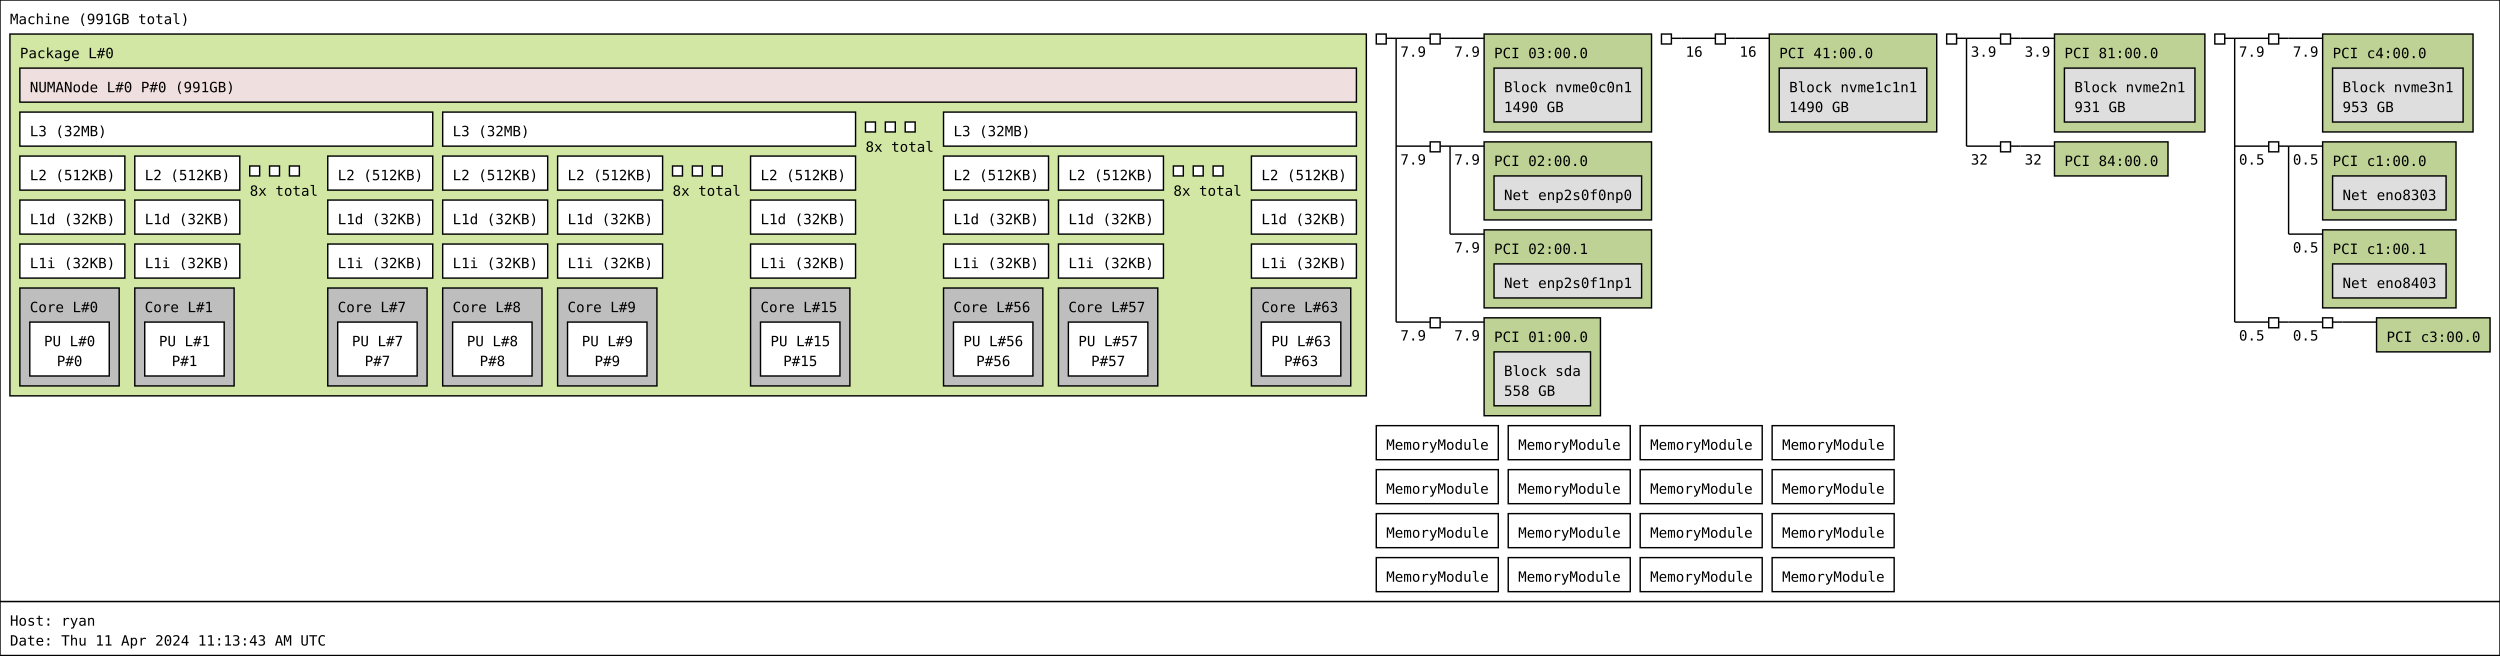
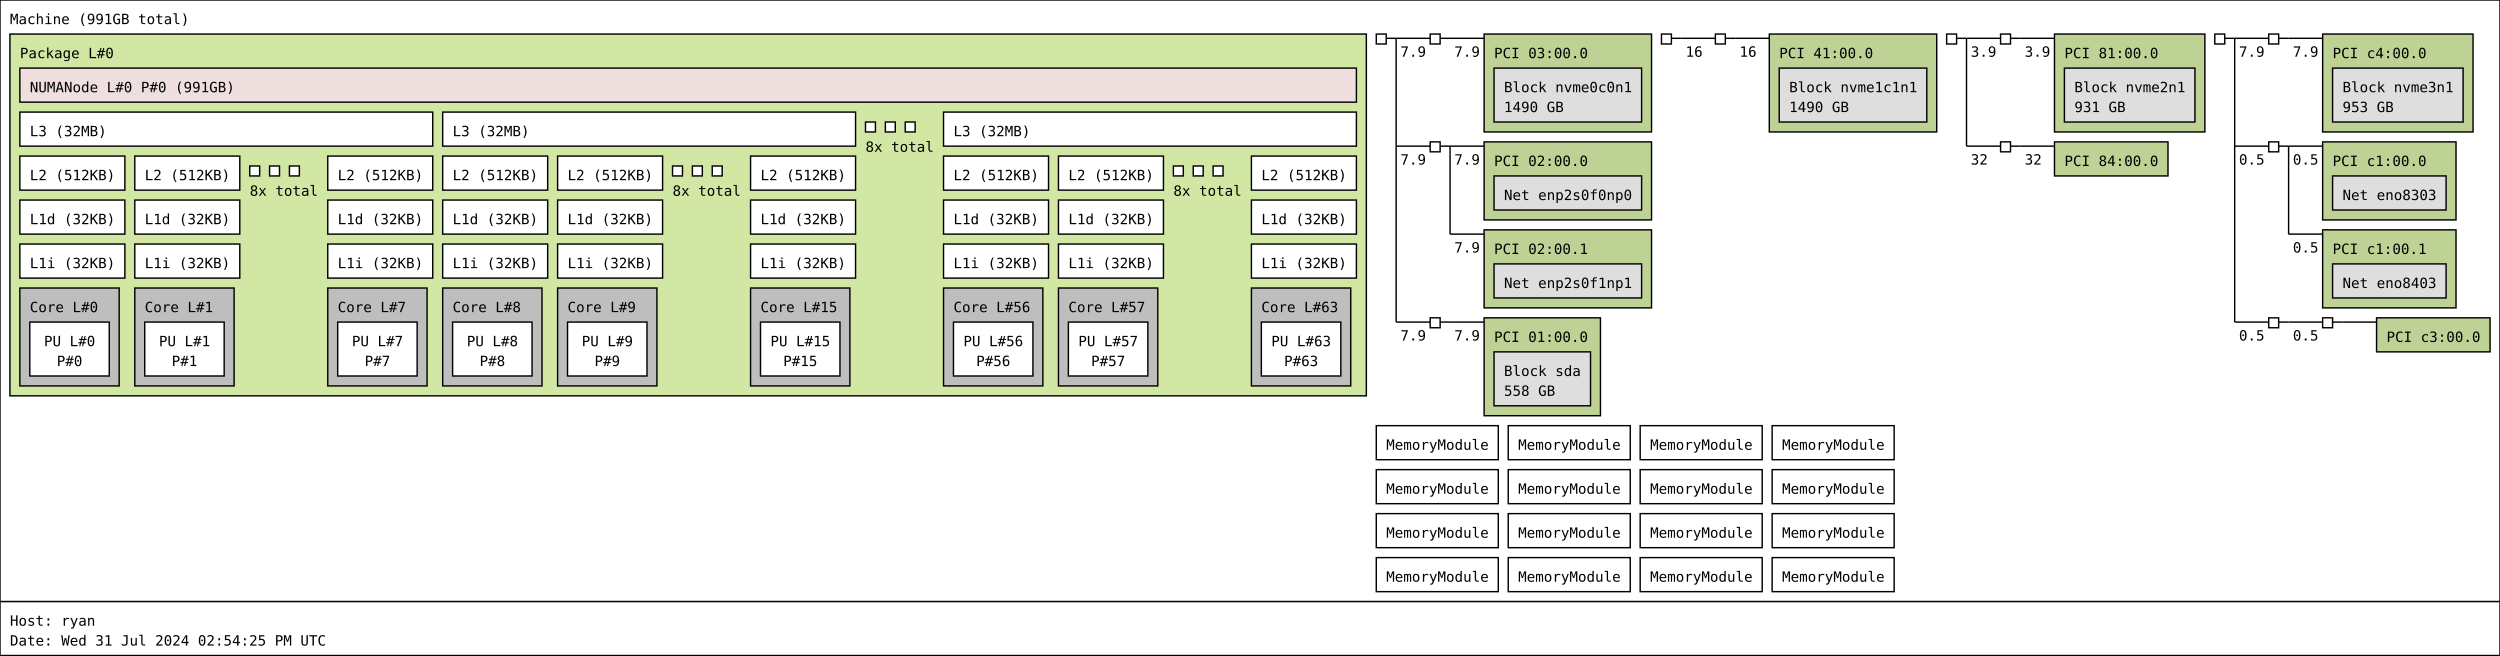
<svg xmlns="http://www.w3.org/2000/svg" width="1762px" height="462px" viewBox="0 0 1762px 462px" version="1.1">
  <rect id="Machine_0_rect" class="Machine" x="0" y="0" width="1762" height="424" fill="rgb(255,255,255)" stroke="rgb(0,0,0)" stroke-width="1" />
  <text id="Machine_0_text" class="Machine" font-family="Monospace" x="7" y="17" fill="rgb(0,0,0)" font-size="10px">Machine (991GB total)</text>
  <rect id="Package_0_rect" class="Package" x="7" y="24" width="956" height="255" fill="rgb(210,231,164)" stroke="rgb(0,0,0)" stroke-width="1" />
  <text id="Package_0_text" class="Package" font-family="Monospace" x="14" y="41" fill="rgb(0,0,0)" font-size="10px">Package L#0</text>
  <rect id="L3_0_rect" class="L3" x="14" y="79" width="291" height="24" fill="rgb(255,255,255)" stroke="rgb(0,0,0)" stroke-width="1" />
  <text id="L3_0_text" class="L3" font-family="Monospace" x="21" y="96" fill="rgb(0,0,0)" font-size="10px">L3 (32MB)</text>
  <rect id="L2_0_rect" class="L2" x="14" y="110" width="74" height="24" fill="rgb(255,255,255)" stroke="rgb(0,0,0)" stroke-width="1" />
  <text id="L2_0_text" class="L2" font-family="Monospace" x="21" y="127" fill="rgb(0,0,0)" font-size="10px">L2 (512KB)</text>
  <rect id="L1d_0_rect" class="L1d" x="14" y="141" width="74" height="24" fill="rgb(255,255,255)" stroke="rgb(0,0,0)" stroke-width="1" />
  <text id="L1d_0_text" class="L1d" font-family="Monospace" x="21" y="158" fill="rgb(0,0,0)" font-size="10px">L1d (32KB)</text>
  <rect id="L1i_0_rect" class="L1i" x="14" y="172" width="74" height="24" fill="rgb(255,255,255)" stroke="rgb(0,0,0)" stroke-width="1" />
  <text id="L1i_0_text" class="L1i" font-family="Monospace" x="21" y="189" fill="rgb(0,0,0)" font-size="10px">L1i (32KB)</text>
  <rect id="Core_0_rect" class="Core" x="14" y="203" width="70" height="69" fill="rgb(190,190,190)" stroke="rgb(0,0,0)" stroke-width="1" />
  <text id="Core_0_text" class="Core" font-family="Monospace" x="21" y="220" fill="rgb(0,0,0)" font-size="10px">Core L#0</text>
  <rect id="PU_0_rect" class="PU" x="21" y="227" width="56" height="38" fill="rgb(255,255,255)" stroke="rgb(0,0,0)" stroke-width="1" />
  <text id="PU_0_text" class="PU" font-family="Monospace" x="31" y="244" fill="rgb(0,0,0)" font-size="10px">PU L#0</text>
  <text id="PU_0_text_1" class="PU" font-family="Monospace" x="40" y="258" fill="rgb(0,0,0)" font-size="10px">P#0</text>
  <rect id="L2_1_rect" class="L2" x="95" y="110" width="74" height="24" fill="rgb(255,255,255)" stroke="rgb(0,0,0)" stroke-width="1" />
  <text id="L2_1_text" class="L2" font-family="Monospace" x="102" y="127" fill="rgb(0,0,0)" font-size="10px">L2 (512KB)</text>
  <rect id="L1d_1_rect" class="L1d" x="95" y="141" width="74" height="24" fill="rgb(255,255,255)" stroke="rgb(0,0,0)" stroke-width="1" />
  <text id="L1d_1_text" class="L1d" font-family="Monospace" x="102" y="158" fill="rgb(0,0,0)" font-size="10px">L1d (32KB)</text>
  <rect id="L1i_1_rect" class="L1i" x="95" y="172" width="74" height="24" fill="rgb(255,255,255)" stroke="rgb(0,0,0)" stroke-width="1" />
  <text id="L1i_1_text" class="L1i" font-family="Monospace" x="102" y="189" fill="rgb(0,0,0)" font-size="10px">L1i (32KB)</text>
  <rect id="Core_1_rect" class="Core" x="95" y="203" width="70" height="69" fill="rgb(190,190,190)" stroke="rgb(0,0,0)" stroke-width="1" />
  <text id="Core_1_text" class="Core" font-family="Monospace" x="102" y="220" fill="rgb(0,0,0)" font-size="10px">Core L#1</text>
  <rect id="PU_1_rect" class="PU" x="102" y="227" width="56" height="38" fill="rgb(255,255,255)" stroke="rgb(0,0,0)" stroke-width="1" />
  <text id="PU_1_text" class="PU" font-family="Monospace" x="112" y="244" fill="rgb(0,0,0)" font-size="10px">PU L#1</text>
  <text id="PU_1_text_1" class="PU" font-family="Monospace" x="121" y="258" fill="rgb(0,0,0)" font-size="10px">P#1</text>
  <rect id="L2_2_rect" class="L2" x="176" y="117" width="7" height="7" fill="rgb(255,255,255)" stroke="rgb(0,0,0)" stroke-width="1" />
  <rect id="L2_2_rect" class="L2" x="190" y="117" width="7" height="7" fill="rgb(255,255,255)" stroke="rgb(0,0,0)" stroke-width="1" />
  <rect id="L2_2_rect" class="L2" x="204" y="117" width="7" height="7" fill="rgb(255,255,255)" stroke="rgb(0,0,0)" stroke-width="1" />
  <text id="L2_2_text" class="L2" font-family="Monospace" x="176" y="138" fill="rgb(0,0,0)" font-size="10px">8x total</text>
  <rect id="L2_7_rect" class="L2" x="231" y="110" width="74" height="24" fill="rgb(255,255,255)" stroke="rgb(0,0,0)" stroke-width="1" />
  <text id="L2_7_text" class="L2" font-family="Monospace" x="238" y="127" fill="rgb(0,0,0)" font-size="10px">L2 (512KB)</text>
  <rect id="L1d_7_rect" class="L1d" x="231" y="141" width="74" height="24" fill="rgb(255,255,255)" stroke="rgb(0,0,0)" stroke-width="1" />
  <text id="L1d_7_text" class="L1d" font-family="Monospace" x="238" y="158" fill="rgb(0,0,0)" font-size="10px">L1d (32KB)</text>
  <rect id="L1i_7_rect" class="L1i" x="231" y="172" width="74" height="24" fill="rgb(255,255,255)" stroke="rgb(0,0,0)" stroke-width="1" />
  <text id="L1i_7_text" class="L1i" font-family="Monospace" x="238" y="189" fill="rgb(0,0,0)" font-size="10px">L1i (32KB)</text>
  <rect id="Core_7_rect" class="Core" x="231" y="203" width="70" height="69" fill="rgb(190,190,190)" stroke="rgb(0,0,0)" stroke-width="1" />
  <text id="Core_7_text" class="Core" font-family="Monospace" x="238" y="220" fill="rgb(0,0,0)" font-size="10px">Core L#7</text>
  <rect id="PU_7_rect" class="PU" x="238" y="227" width="56" height="38" fill="rgb(255,255,255)" stroke="rgb(0,0,0)" stroke-width="1" />
  <text id="PU_7_text" class="PU" font-family="Monospace" x="248" y="244" fill="rgb(0,0,0)" font-size="10px">PU L#7</text>
  <text id="PU_7_text_1" class="PU" font-family="Monospace" x="257" y="258" fill="rgb(0,0,0)" font-size="10px">P#7</text>
  <rect id="L3_1_rect" class="L3" x="312" y="79" width="291" height="24" fill="rgb(255,255,255)" stroke="rgb(0,0,0)" stroke-width="1" />
  <text id="L3_1_text" class="L3" font-family="Monospace" x="319" y="96" fill="rgb(0,0,0)" font-size="10px">L3 (32MB)</text>
  <rect id="L2_8_rect" class="L2" x="312" y="110" width="74" height="24" fill="rgb(255,255,255)" stroke="rgb(0,0,0)" stroke-width="1" />
  <text id="L2_8_text" class="L2" font-family="Monospace" x="319" y="127" fill="rgb(0,0,0)" font-size="10px">L2 (512KB)</text>
  <rect id="L1d_8_rect" class="L1d" x="312" y="141" width="74" height="24" fill="rgb(255,255,255)" stroke="rgb(0,0,0)" stroke-width="1" />
  <text id="L1d_8_text" class="L1d" font-family="Monospace" x="319" y="158" fill="rgb(0,0,0)" font-size="10px">L1d (32KB)</text>
  <rect id="L1i_8_rect" class="L1i" x="312" y="172" width="74" height="24" fill="rgb(255,255,255)" stroke="rgb(0,0,0)" stroke-width="1" />
  <text id="L1i_8_text" class="L1i" font-family="Monospace" x="319" y="189" fill="rgb(0,0,0)" font-size="10px">L1i (32KB)</text>
  <rect id="Core_8_rect" class="Core" x="312" y="203" width="70" height="69" fill="rgb(190,190,190)" stroke="rgb(0,0,0)" stroke-width="1" />
  <text id="Core_8_text" class="Core" font-family="Monospace" x="319" y="220" fill="rgb(0,0,0)" font-size="10px">Core L#8</text>
  <rect id="PU_8_rect" class="PU" x="319" y="227" width="56" height="38" fill="rgb(255,255,255)" stroke="rgb(0,0,0)" stroke-width="1" />
  <text id="PU_8_text" class="PU" font-family="Monospace" x="329" y="244" fill="rgb(0,0,0)" font-size="10px">PU L#8</text>
  <text id="PU_8_text_1" class="PU" font-family="Monospace" x="338" y="258" fill="rgb(0,0,0)" font-size="10px">P#8</text>
  <rect id="L2_9_rect" class="L2" x="393" y="110" width="74" height="24" fill="rgb(255,255,255)" stroke="rgb(0,0,0)" stroke-width="1" />
  <text id="L2_9_text" class="L2" font-family="Monospace" x="400" y="127" fill="rgb(0,0,0)" font-size="10px">L2 (512KB)</text>
  <rect id="L1d_9_rect" class="L1d" x="393" y="141" width="74" height="24" fill="rgb(255,255,255)" stroke="rgb(0,0,0)" stroke-width="1" />
  <text id="L1d_9_text" class="L1d" font-family="Monospace" x="400" y="158" fill="rgb(0,0,0)" font-size="10px">L1d (32KB)</text>
  <rect id="L1i_9_rect" class="L1i" x="393" y="172" width="74" height="24" fill="rgb(255,255,255)" stroke="rgb(0,0,0)" stroke-width="1" />
  <text id="L1i_9_text" class="L1i" font-family="Monospace" x="400" y="189" fill="rgb(0,0,0)" font-size="10px">L1i (32KB)</text>
  <rect id="Core_9_rect" class="Core" x="393" y="203" width="70" height="69" fill="rgb(190,190,190)" stroke="rgb(0,0,0)" stroke-width="1" />
  <text id="Core_9_text" class="Core" font-family="Monospace" x="400" y="220" fill="rgb(0,0,0)" font-size="10px">Core L#9</text>
  <rect id="PU_9_rect" class="PU" x="400" y="227" width="56" height="38" fill="rgb(255,255,255)" stroke="rgb(0,0,0)" stroke-width="1" />
  <text id="PU_9_text" class="PU" font-family="Monospace" x="410" y="244" fill="rgb(0,0,0)" font-size="10px">PU L#9</text>
  <text id="PU_9_text_1" class="PU" font-family="Monospace" x="419" y="258" fill="rgb(0,0,0)" font-size="10px">P#9</text>
  <rect id="L2_10_rect" class="L2" x="474" y="117" width="7" height="7" fill="rgb(255,255,255)" stroke="rgb(0,0,0)" stroke-width="1" />
  <rect id="L2_10_rect" class="L2" x="488" y="117" width="7" height="7" fill="rgb(255,255,255)" stroke="rgb(0,0,0)" stroke-width="1" />
  <rect id="L2_10_rect" class="L2" x="502" y="117" width="7" height="7" fill="rgb(255,255,255)" stroke="rgb(0,0,0)" stroke-width="1" />
  <text id="L2_10_text" class="L2" font-family="Monospace" x="474" y="138" fill="rgb(0,0,0)" font-size="10px">8x total</text>
  <rect id="L2_15_rect" class="L2" x="529" y="110" width="74" height="24" fill="rgb(255,255,255)" stroke="rgb(0,0,0)" stroke-width="1" />
  <text id="L2_15_text" class="L2" font-family="Monospace" x="536" y="127" fill="rgb(0,0,0)" font-size="10px">L2 (512KB)</text>
  <rect id="L1d_15_rect" class="L1d" x="529" y="141" width="74" height="24" fill="rgb(255,255,255)" stroke="rgb(0,0,0)" stroke-width="1" />
  <text id="L1d_15_text" class="L1d" font-family="Monospace" x="536" y="158" fill="rgb(0,0,0)" font-size="10px">L1d (32KB)</text>
  <rect id="L1i_15_rect" class="L1i" x="529" y="172" width="74" height="24" fill="rgb(255,255,255)" stroke="rgb(0,0,0)" stroke-width="1" />
  <text id="L1i_15_text" class="L1i" font-family="Monospace" x="536" y="189" fill="rgb(0,0,0)" font-size="10px">L1i (32KB)</text>
  <rect id="Core_15_rect" class="Core" x="529" y="203" width="70" height="69" fill="rgb(190,190,190)" stroke="rgb(0,0,0)" stroke-width="1" />
  <text id="Core_15_text" class="Core" font-family="Monospace" x="536" y="220" fill="rgb(0,0,0)" font-size="10px">Core L#15</text>
  <rect id="PU_15_rect" class="PU" x="536" y="227" width="56" height="38" fill="rgb(255,255,255)" stroke="rgb(0,0,0)" stroke-width="1" />
  <text id="PU_15_text" class="PU" font-family="Monospace" x="543" y="244" fill="rgb(0,0,0)" font-size="10px">PU L#15</text>
  <text id="PU_15_text_1" class="PU" font-family="Monospace" x="552" y="258" fill="rgb(0,0,0)" font-size="10px">P#15</text>
  <rect id="L3_2_rect" class="L3" x="610" y="86" width="7" height="7" fill="rgb(255,255,255)" stroke="rgb(0,0,0)" stroke-width="1" />
  <rect id="L3_2_rect" class="L3" x="624" y="86" width="7" height="7" fill="rgb(255,255,255)" stroke="rgb(0,0,0)" stroke-width="1" />
  <rect id="L3_2_rect" class="L3" x="638" y="86" width="7" height="7" fill="rgb(255,255,255)" stroke="rgb(0,0,0)" stroke-width="1" />
  <text id="L3_2_text" class="L3" font-family="Monospace" x="610" y="107" fill="rgb(0,0,0)" font-size="10px">8x total</text>
  <rect id="L3_7_rect" class="L3" x="665" y="79" width="291" height="24" fill="rgb(255,255,255)" stroke="rgb(0,0,0)" stroke-width="1" />
  <text id="L3_7_text" class="L3" font-family="Monospace" x="672" y="96" fill="rgb(0,0,0)" font-size="10px">L3 (32MB)</text>
  <rect id="L2_56_rect" class="L2" x="665" y="110" width="74" height="24" fill="rgb(255,255,255)" stroke="rgb(0,0,0)" stroke-width="1" />
  <text id="L2_56_text" class="L2" font-family="Monospace" x="672" y="127" fill="rgb(0,0,0)" font-size="10px">L2 (512KB)</text>
  <rect id="L1d_56_rect" class="L1d" x="665" y="141" width="74" height="24" fill="rgb(255,255,255)" stroke="rgb(0,0,0)" stroke-width="1" />
  <text id="L1d_56_text" class="L1d" font-family="Monospace" x="672" y="158" fill="rgb(0,0,0)" font-size="10px">L1d (32KB)</text>
  <rect id="L1i_56_rect" class="L1i" x="665" y="172" width="74" height="24" fill="rgb(255,255,255)" stroke="rgb(0,0,0)" stroke-width="1" />
  <text id="L1i_56_text" class="L1i" font-family="Monospace" x="672" y="189" fill="rgb(0,0,0)" font-size="10px">L1i (32KB)</text>
  <rect id="Core_56_rect" class="Core" x="665" y="203" width="70" height="69" fill="rgb(190,190,190)" stroke="rgb(0,0,0)" stroke-width="1" />
  <text id="Core_56_text" class="Core" font-family="Monospace" x="672" y="220" fill="rgb(0,0,0)" font-size="10px">Core L#56</text>
  <rect id="PU_56_rect" class="PU" x="672" y="227" width="56" height="38" fill="rgb(255,255,255)" stroke="rgb(0,0,0)" stroke-width="1" />
  <text id="PU_56_text" class="PU" font-family="Monospace" x="679" y="244" fill="rgb(0,0,0)" font-size="10px">PU L#56</text>
  <text id="PU_56_text_1" class="PU" font-family="Monospace" x="688" y="258" fill="rgb(0,0,0)" font-size="10px">P#56</text>
  <rect id="L2_57_rect" class="L2" x="746" y="110" width="74" height="24" fill="rgb(255,255,255)" stroke="rgb(0,0,0)" stroke-width="1" />
  <text id="L2_57_text" class="L2" font-family="Monospace" x="753" y="127" fill="rgb(0,0,0)" font-size="10px">L2 (512KB)</text>
  <rect id="L1d_57_rect" class="L1d" x="746" y="141" width="74" height="24" fill="rgb(255,255,255)" stroke="rgb(0,0,0)" stroke-width="1" />
  <text id="L1d_57_text" class="L1d" font-family="Monospace" x="753" y="158" fill="rgb(0,0,0)" font-size="10px">L1d (32KB)</text>
  <rect id="L1i_57_rect" class="L1i" x="746" y="172" width="74" height="24" fill="rgb(255,255,255)" stroke="rgb(0,0,0)" stroke-width="1" />
  <text id="L1i_57_text" class="L1i" font-family="Monospace" x="753" y="189" fill="rgb(0,0,0)" font-size="10px">L1i (32KB)</text>
  <rect id="Core_57_rect" class="Core" x="746" y="203" width="70" height="69" fill="rgb(190,190,190)" stroke="rgb(0,0,0)" stroke-width="1" />
  <text id="Core_57_text" class="Core" font-family="Monospace" x="753" y="220" fill="rgb(0,0,0)" font-size="10px">Core L#57</text>
  <rect id="PU_57_rect" class="PU" x="753" y="227" width="56" height="38" fill="rgb(255,255,255)" stroke="rgb(0,0,0)" stroke-width="1" />
  <text id="PU_57_text" class="PU" font-family="Monospace" x="760" y="244" fill="rgb(0,0,0)" font-size="10px">PU L#57</text>
  <text id="PU_57_text_1" class="PU" font-family="Monospace" x="769" y="258" fill="rgb(0,0,0)" font-size="10px">P#57</text>
  <rect id="L2_58_rect" class="L2" x="827" y="117" width="7" height="7" fill="rgb(255,255,255)" stroke="rgb(0,0,0)" stroke-width="1" />
  <rect id="L2_58_rect" class="L2" x="841" y="117" width="7" height="7" fill="rgb(255,255,255)" stroke="rgb(0,0,0)" stroke-width="1" />
  <rect id="L2_58_rect" class="L2" x="855" y="117" width="7" height="7" fill="rgb(255,255,255)" stroke="rgb(0,0,0)" stroke-width="1" />
  <text id="L2_58_text" class="L2" font-family="Monospace" x="827" y="138" fill="rgb(0,0,0)" font-size="10px">8x total</text>
  <rect id="L2_63_rect" class="L2" x="882" y="110" width="74" height="24" fill="rgb(255,255,255)" stroke="rgb(0,0,0)" stroke-width="1" />
  <text id="L2_63_text" class="L2" font-family="Monospace" x="889" y="127" fill="rgb(0,0,0)" font-size="10px">L2 (512KB)</text>
  <rect id="L1d_63_rect" class="L1d" x="882" y="141" width="74" height="24" fill="rgb(255,255,255)" stroke="rgb(0,0,0)" stroke-width="1" />
  <text id="L1d_63_text" class="L1d" font-family="Monospace" x="889" y="158" fill="rgb(0,0,0)" font-size="10px">L1d (32KB)</text>
  <rect id="L1i_63_rect" class="L1i" x="882" y="172" width="74" height="24" fill="rgb(255,255,255)" stroke="rgb(0,0,0)" stroke-width="1" />
  <text id="L1i_63_text" class="L1i" font-family="Monospace" x="889" y="189" fill="rgb(0,0,0)" font-size="10px">L1i (32KB)</text>
  <rect id="Core_63_rect" class="Core" x="882" y="203" width="70" height="69" fill="rgb(190,190,190)" stroke="rgb(0,0,0)" stroke-width="1" />
  <text id="Core_63_text" class="Core" font-family="Monospace" x="889" y="220" fill="rgb(0,0,0)" font-size="10px">Core L#63</text>
  <rect id="PU_63_rect" class="PU" x="889" y="227" width="56" height="38" fill="rgb(255,255,255)" stroke="rgb(0,0,0)" stroke-width="1" />
  <text id="PU_63_text" class="PU" font-family="Monospace" x="896" y="244" fill="rgb(0,0,0)" font-size="10px">PU L#63</text>
  <text id="PU_63_text_1" class="PU" font-family="Monospace" x="905" y="258" fill="rgb(0,0,0)" font-size="10px">P#63</text>
  <rect id="NUMANode_0_rect" class="NUMANode" x="14" y="48" width="942" height="24" fill="rgb(239,223,222)" stroke="rgb(0,0,0)" stroke-width="1" />
  <text id="NUMANode_0_text" class="NUMANode" font-family="Monospace" x="21" y="65" fill="rgb(0,0,0)" font-size="10px">NUMANode L#0 P#0 (991GB)</text>
  <rect id="HostBridge_0_rect" class="HostBridge" x="970" y="24" width="7" height="7" fill="rgb(255,255,255)" stroke="rgb(0,0,0)" stroke-width="1" />
  <line id="HostBridge_0_line" class="HostBridge" x1="977" y1="27" x2="984" y2="27" stroke="rgb(0,0,0)" stroke-width="1" />
  <line id="HostBridge_0_line_2" class="HostBridge" x1="984" y1="27" x2="1008" y2="27" stroke="rgb(0,0,0)" stroke-width="1" />
  <text id="HostBridge_0_text_2" class="HostBridge" font-family="Monospace" x="987" y="40" fill="rgb(0,0,0)" font-size="10px">7.9</text>
  <line id="HostBridge_0_line_3" class="HostBridge" x1="984" y1="103" x2="1008" y2="103" stroke="rgb(0,0,0)" stroke-width="1" />
  <text id="HostBridge_0_text_3" class="HostBridge" font-family="Monospace" x="987" y="116" fill="rgb(0,0,0)" font-size="10px">7.9</text>
  <line id="HostBridge_0_line_4" class="HostBridge" x1="984" y1="227" x2="1008" y2="227" stroke="rgb(0,0,0)" stroke-width="1" />
  <text id="HostBridge_0_text_4" class="HostBridge" font-family="Monospace" x="987" y="240" fill="rgb(0,0,0)" font-size="10px">7.9</text>
  <line id="HostBridge_0_line_1" class="HostBridge" x1="984" y1="27" x2="984" y2="227" stroke="rgb(0,0,0)" stroke-width="1" />
  <rect id="PCIBridge_1_rect" class="PCIBridge" x="1008" y="24" width="7" height="7" fill="rgb(255,255,255)" stroke="rgb(0,0,0)" stroke-width="1" />
  <line id="PCIBridge_1_line" class="PCIBridge" x1="1015" y1="27" x2="1022" y2="27" stroke="rgb(0,0,0)" stroke-width="1" />
  <line id="PCIBridge_1_line_2" class="PCIBridge" x1="1022" y1="27" x2="1046" y2="27" stroke="rgb(0,0,0)" stroke-width="1" />
  <text id="PCIBridge_1_text_2" class="PCIBridge" font-family="Monospace" x="1025" y="40" fill="rgb(0,0,0)" font-size="10px">7.9</text>
  <line id="PCIBridge_1_line_1" class="PCIBridge" x1="1022" y1="27" x2="1022" y2="27" stroke="rgb(0,0,0)" stroke-width="1" />
  <rect id="PCI_0_rect" class="PCI" x="1046" y="24" width="118" height="69" fill="rgb(190,210,149)" stroke="rgb(0,0,0)" stroke-width="1" />
  <text id="PCI_0_text" class="PCI" font-family="Monospace" x="1053" y="41" fill="rgb(0,0,0)" font-size="10px">PCI 03:00.0</text>
  <rect id="Block_0_rect" class="Block" x="1053" y="48" width="104" height="38" fill="rgb(222,222,222)" stroke="rgb(0,0,0)" stroke-width="1" />
  <text id="Block_0_text" class="Block" font-family="Monospace" x="1060" y="65" fill="rgb(0,0,0)" font-size="10px">Block nvme0c0n1</text>
  <text id="Block_0_text_1" class="Block" font-family="Monospace" x="1060" y="79" fill="rgb(0,0,0)" font-size="10px">1490 GB</text>
  <rect id="PCIBridge_2_rect" class="PCIBridge" x="1008" y="100" width="7" height="7" fill="rgb(255,255,255)" stroke="rgb(0,0,0)" stroke-width="1" />
  <line id="PCIBridge_2_line" class="PCIBridge" x1="1015" y1="103" x2="1022" y2="103" stroke="rgb(0,0,0)" stroke-width="1" />
  <line id="PCIBridge_2_line_2" class="PCIBridge" x1="1022" y1="103" x2="1046" y2="103" stroke="rgb(0,0,0)" stroke-width="1" />
  <text id="PCIBridge_2_text_2" class="PCIBridge" font-family="Monospace" x="1025" y="116" fill="rgb(0,0,0)" font-size="10px">7.9</text>
  <line id="PCIBridge_2_line_3" class="PCIBridge" x1="1022" y1="165" x2="1046" y2="165" stroke="rgb(0,0,0)" stroke-width="1" />
  <text id="PCIBridge_2_text_3" class="PCIBridge" font-family="Monospace" x="1025" y="178" fill="rgb(0,0,0)" font-size="10px">7.9</text>
  <line id="PCIBridge_2_line_1" class="PCIBridge" x1="1022" y1="103" x2="1022" y2="165" stroke="rgb(0,0,0)" stroke-width="1" />
  <rect id="PCI_1_rect" class="PCI" x="1046" y="100" width="118" height="55" fill="rgb(190,210,149)" stroke="rgb(0,0,0)" stroke-width="1" />
  <text id="PCI_1_text" class="PCI" font-family="Monospace" x="1053" y="117" fill="rgb(0,0,0)" font-size="10px">PCI 02:00.0</text>
  <rect id="Net_1_rect" class="Net" x="1053" y="124" width="104" height="24" fill="rgb(222,222,222)" stroke="rgb(0,0,0)" stroke-width="1" />
  <text id="Net_1_text" class="Net" font-family="Monospace" x="1060" y="141" fill="rgb(0,0,0)" font-size="10px">Net enp2s0f0np0</text>
  <rect id="PCI_2_rect" class="PCI" x="1046" y="162" width="118" height="55" fill="rgb(190,210,149)" stroke="rgb(0,0,0)" stroke-width="1" />
  <text id="PCI_2_text" class="PCI" font-family="Monospace" x="1053" y="179" fill="rgb(0,0,0)" font-size="10px">PCI 02:00.1</text>
  <rect id="Net_2_rect" class="Net" x="1053" y="186" width="104" height="24" fill="rgb(222,222,222)" stroke="rgb(0,0,0)" stroke-width="1" />
  <text id="Net_2_text" class="Net" font-family="Monospace" x="1060" y="203" fill="rgb(0,0,0)" font-size="10px">Net enp2s0f1np1</text>
  <rect id="PCIBridge_3_rect" class="PCIBridge" x="1008" y="224" width="7" height="7" fill="rgb(255,255,255)" stroke="rgb(0,0,0)" stroke-width="1" />
  <line id="PCIBridge_3_line" class="PCIBridge" x1="1015" y1="227" x2="1022" y2="227" stroke="rgb(0,0,0)" stroke-width="1" />
  <line id="PCIBridge_3_line_2" class="PCIBridge" x1="1022" y1="227" x2="1046" y2="227" stroke="rgb(0,0,0)" stroke-width="1" />
  <text id="PCIBridge_3_text_2" class="PCIBridge" font-family="Monospace" x="1025" y="240" fill="rgb(0,0,0)" font-size="10px">7.9</text>
  <line id="PCIBridge_3_line_1" class="PCIBridge" x1="1022" y1="227" x2="1022" y2="227" stroke="rgb(0,0,0)" stroke-width="1" />
  <rect id="PCI_3_rect" class="PCI" x="1046" y="224" width="82" height="69" fill="rgb(190,210,149)" stroke="rgb(0,0,0)" stroke-width="1" />
  <text id="PCI_3_text" class="PCI" font-family="Monospace" x="1053" y="241" fill="rgb(0,0,0)" font-size="10px">PCI 01:00.0</text>
  <rect id="Block_3_rect" class="Block" x="1053" y="248" width="68" height="38" fill="rgb(222,222,222)" stroke="rgb(0,0,0)" stroke-width="1" />
  <text id="Block_3_text" class="Block" font-family="Monospace" x="1060" y="265" fill="rgb(0,0,0)" font-size="10px">Block sda</text>
  <text id="Block_3_text_1" class="Block" font-family="Monospace" x="1060" y="279" fill="rgb(0,0,0)" font-size="10px">558 GB</text>
  <rect id="HostBridge_4_rect" class="HostBridge" x="1171" y="24" width="7" height="7" fill="rgb(255,255,255)" stroke="rgb(0,0,0)" stroke-width="1" />
  <line id="HostBridge_4_line" class="HostBridge" x1="1178" y1="27" x2="1185" y2="27" stroke="rgb(0,0,0)" stroke-width="1" />
  <line id="HostBridge_4_line_2" class="HostBridge" x1="1185" y1="27" x2="1209" y2="27" stroke="rgb(0,0,0)" stroke-width="1" />
  <text id="HostBridge_4_text_2" class="HostBridge" font-family="Monospace" x="1188" y="40" fill="rgb(0,0,0)" font-size="10px">16</text>
  <line id="HostBridge_4_line_1" class="HostBridge" x1="1185" y1="27" x2="1185" y2="27" stroke="rgb(0,0,0)" stroke-width="1" />
  <rect id="PCIBridge_5_rect" class="PCIBridge" x="1209" y="24" width="7" height="7" fill="rgb(255,255,255)" stroke="rgb(0,0,0)" stroke-width="1" />
  <line id="PCIBridge_5_line" class="PCIBridge" x1="1216" y1="27" x2="1223" y2="27" stroke="rgb(0,0,0)" stroke-width="1" />
  <line id="PCIBridge_5_line_2" class="PCIBridge" x1="1223" y1="27" x2="1247" y2="27" stroke="rgb(0,0,0)" stroke-width="1" />
  <text id="PCIBridge_5_text_2" class="PCIBridge" font-family="Monospace" x="1226" y="40" fill="rgb(0,0,0)" font-size="10px">16</text>
  <line id="PCIBridge_5_line_1" class="PCIBridge" x1="1223" y1="27" x2="1223" y2="27" stroke="rgb(0,0,0)" stroke-width="1" />
  <rect id="PCI_4_rect" class="PCI" x="1247" y="24" width="118" height="69" fill="rgb(190,210,149)" stroke="rgb(0,0,0)" stroke-width="1" />
  <text id="PCI_4_text" class="PCI" font-family="Monospace" x="1254" y="41" fill="rgb(0,0,0)" font-size="10px">PCI 41:00.0</text>
  <rect id="Block_4_rect" class="Block" x="1254" y="48" width="104" height="38" fill="rgb(222,222,222)" stroke="rgb(0,0,0)" stroke-width="1" />
  <text id="Block_4_text" class="Block" font-family="Monospace" x="1261" y="65" fill="rgb(0,0,0)" font-size="10px">Block nvme1c1n1</text>
  <text id="Block_4_text_1" class="Block" font-family="Monospace" x="1261" y="79" fill="rgb(0,0,0)" font-size="10px">1490 GB</text>
  <rect id="HostBridge_6_rect" class="HostBridge" x="1372" y="24" width="7" height="7" fill="rgb(255,255,255)" stroke="rgb(0,0,0)" stroke-width="1" />
  <line id="HostBridge_6_line" class="HostBridge" x1="1379" y1="27" x2="1386" y2="27" stroke="rgb(0,0,0)" stroke-width="1" />
  <line id="HostBridge_6_line_2" class="HostBridge" x1="1386" y1="27" x2="1410" y2="27" stroke="rgb(0,0,0)" stroke-width="1" />
  <text id="HostBridge_6_text_2" class="HostBridge" font-family="Monospace" x="1389" y="40" fill="rgb(0,0,0)" font-size="10px">3.9</text>
  <line id="HostBridge_6_line_3" class="HostBridge" x1="1386" y1="103" x2="1410" y2="103" stroke="rgb(0,0,0)" stroke-width="1" />
  <text id="HostBridge_6_text_3" class="HostBridge" font-family="Monospace" x="1389" y="116" fill="rgb(0,0,0)" font-size="10px">32</text>
  <line id="HostBridge_6_line_1" class="HostBridge" x1="1386" y1="27" x2="1386" y2="103" stroke="rgb(0,0,0)" stroke-width="1" />
  <rect id="PCIBridge_7_rect" class="PCIBridge" x="1410" y="24" width="7" height="7" fill="rgb(255,255,255)" stroke="rgb(0,0,0)" stroke-width="1" />
  <line id="PCIBridge_7_line" class="PCIBridge" x1="1417" y1="27" x2="1424" y2="27" stroke="rgb(0,0,0)" stroke-width="1" />
  <line id="PCIBridge_7_line_2" class="PCIBridge" x1="1424" y1="27" x2="1448" y2="27" stroke="rgb(0,0,0)" stroke-width="1" />
  <text id="PCIBridge_7_text_2" class="PCIBridge" font-family="Monospace" x="1427" y="40" fill="rgb(0,0,0)" font-size="10px">3.9</text>
  <line id="PCIBridge_7_line_1" class="PCIBridge" x1="1424" y1="27" x2="1424" y2="27" stroke="rgb(0,0,0)" stroke-width="1" />
  <rect id="PCI_5_rect" class="PCI" x="1448" y="24" width="106" height="69" fill="rgb(190,210,149)" stroke="rgb(0,0,0)" stroke-width="1" />
  <text id="PCI_5_text" class="PCI" font-family="Monospace" x="1455" y="41" fill="rgb(0,0,0)" font-size="10px">PCI 81:00.0</text>
  <rect id="Block_5_rect" class="Block" x="1455" y="48" width="92" height="38" fill="rgb(222,222,222)" stroke="rgb(0,0,0)" stroke-width="1" />
  <text id="Block_5_text" class="Block" font-family="Monospace" x="1462" y="65" fill="rgb(0,0,0)" font-size="10px">Block nvme2n1</text>
  <text id="Block_5_text_1" class="Block" font-family="Monospace" x="1462" y="79" fill="rgb(0,0,0)" font-size="10px">931 GB</text>
  <rect id="PCIBridge_8_rect" class="PCIBridge" x="1410" y="100" width="7" height="7" fill="rgb(255,255,255)" stroke="rgb(0,0,0)" stroke-width="1" />
  <line id="PCIBridge_8_line" class="PCIBridge" x1="1417" y1="103" x2="1424" y2="103" stroke="rgb(0,0,0)" stroke-width="1" />
  <line id="PCIBridge_8_line_2" class="PCIBridge" x1="1424" y1="103" x2="1448" y2="103" stroke="rgb(0,0,0)" stroke-width="1" />
  <text id="PCIBridge_8_text_2" class="PCIBridge" font-family="Monospace" x="1427" y="116" fill="rgb(0,0,0)" font-size="10px">32</text>
  <line id="PCIBridge_8_line_1" class="PCIBridge" x1="1424" y1="103" x2="1424" y2="103" stroke="rgb(0,0,0)" stroke-width="1" />
  <rect id="PCI_6_rect" class="PCI" x="1448" y="100" width="80" height="24" fill="rgb(190,210,149)" stroke="rgb(0,0,0)" stroke-width="1" />
  <text id="PCI_6_text" class="PCI" font-family="Monospace" x="1455" y="117" fill="rgb(0,0,0)" font-size="10px">PCI 84:00.0</text>
  <rect id="HostBridge_9_rect" class="HostBridge" x="1561" y="24" width="7" height="7" fill="rgb(255,255,255)" stroke="rgb(0,0,0)" stroke-width="1" />
  <line id="HostBridge_9_line" class="HostBridge" x1="1568" y1="27" x2="1575" y2="27" stroke="rgb(0,0,0)" stroke-width="1" />
  <line id="HostBridge_9_line_2" class="HostBridge" x1="1575" y1="27" x2="1599" y2="27" stroke="rgb(0,0,0)" stroke-width="1" />
  <text id="HostBridge_9_text_2" class="HostBridge" font-family="Monospace" x="1578" y="40" fill="rgb(0,0,0)" font-size="10px">7.9</text>
  <line id="HostBridge_9_line_3" class="HostBridge" x1="1575" y1="103" x2="1599" y2="103" stroke="rgb(0,0,0)" stroke-width="1" />
  <text id="HostBridge_9_text_3" class="HostBridge" font-family="Monospace" x="1578" y="116" fill="rgb(0,0,0)" font-size="10px">0.5</text>
  <line id="HostBridge_9_line_4" class="HostBridge" x1="1575" y1="227" x2="1599" y2="227" stroke="rgb(0,0,0)" stroke-width="1" />
  <text id="HostBridge_9_text_4" class="HostBridge" font-family="Monospace" x="1578" y="240" fill="rgb(0,0,0)" font-size="10px">0.5</text>
  <line id="HostBridge_9_line_1" class="HostBridge" x1="1575" y1="27" x2="1575" y2="227" stroke="rgb(0,0,0)" stroke-width="1" />
  <rect id="PCIBridge_10_rect" class="PCIBridge" x="1599" y="24" width="7" height="7" fill="rgb(255,255,255)" stroke="rgb(0,0,0)" stroke-width="1" />
  <line id="PCIBridge_10_line" class="PCIBridge" x1="1606" y1="27" x2="1613" y2="27" stroke="rgb(0,0,0)" stroke-width="1" />
  <line id="PCIBridge_10_line_2" class="PCIBridge" x1="1613" y1="27" x2="1637" y2="27" stroke="rgb(0,0,0)" stroke-width="1" />
  <text id="PCIBridge_10_text_2" class="PCIBridge" font-family="Monospace" x="1616" y="40" fill="rgb(0,0,0)" font-size="10px">7.9</text>
  <line id="PCIBridge_10_line_1" class="PCIBridge" x1="1613" y1="27" x2="1613" y2="27" stroke="rgb(0,0,0)" stroke-width="1" />
  <rect id="PCI_7_rect" class="PCI" x="1637" y="24" width="106" height="69" fill="rgb(190,210,149)" stroke="rgb(0,0,0)" stroke-width="1" />
  <text id="PCI_7_text" class="PCI" font-family="Monospace" x="1644" y="41" fill="rgb(0,0,0)" font-size="10px">PCI c4:00.0</text>
  <rect id="Block_6_rect" class="Block" x="1644" y="48" width="92" height="38" fill="rgb(222,222,222)" stroke="rgb(0,0,0)" stroke-width="1" />
  <text id="Block_6_text" class="Block" font-family="Monospace" x="1651" y="65" fill="rgb(0,0,0)" font-size="10px">Block nvme3n1</text>
  <text id="Block_6_text_1" class="Block" font-family="Monospace" x="1651" y="79" fill="rgb(0,0,0)" font-size="10px">953 GB</text>
  <rect id="PCIBridge_11_rect" class="PCIBridge" x="1599" y="100" width="7" height="7" fill="rgb(255,255,255)" stroke="rgb(0,0,0)" stroke-width="1" />
  <line id="PCIBridge_11_line" class="PCIBridge" x1="1606" y1="103" x2="1613" y2="103" stroke="rgb(0,0,0)" stroke-width="1" />
  <line id="PCIBridge_11_line_2" class="PCIBridge" x1="1613" y1="103" x2="1637" y2="103" stroke="rgb(0,0,0)" stroke-width="1" />
  <text id="PCIBridge_11_text_2" class="PCIBridge" font-family="Monospace" x="1616" y="116" fill="rgb(0,0,0)" font-size="10px">0.5</text>
  <line id="PCIBridge_11_line_3" class="PCIBridge" x1="1613" y1="165" x2="1637" y2="165" stroke="rgb(0,0,0)" stroke-width="1" />
  <text id="PCIBridge_11_text_3" class="PCIBridge" font-family="Monospace" x="1616" y="178" fill="rgb(0,0,0)" font-size="10px">0.5</text>
  <line id="PCIBridge_11_line_1" class="PCIBridge" x1="1613" y1="103" x2="1613" y2="165" stroke="rgb(0,0,0)" stroke-width="1" />
  <rect id="PCI_8_rect" class="PCI" x="1637" y="100" width="94" height="55" fill="rgb(190,210,149)" stroke="rgb(0,0,0)" stroke-width="1" />
  <text id="PCI_8_text" class="PCI" font-family="Monospace" x="1644" y="117" fill="rgb(0,0,0)" font-size="10px">PCI c1:00.0</text>
  <rect id="Net_7_rect" class="Net" x="1644" y="124" width="80" height="24" fill="rgb(222,222,222)" stroke="rgb(0,0,0)" stroke-width="1" />
  <text id="Net_7_text" class="Net" font-family="Monospace" x="1651" y="141" fill="rgb(0,0,0)" font-size="10px">Net eno8303</text>
  <rect id="PCI_9_rect" class="PCI" x="1637" y="162" width="94" height="55" fill="rgb(190,210,149)" stroke="rgb(0,0,0)" stroke-width="1" />
  <text id="PCI_9_text" class="PCI" font-family="Monospace" x="1644" y="179" fill="rgb(0,0,0)" font-size="10px">PCI c1:00.1</text>
  <rect id="Net_8_rect" class="Net" x="1644" y="186" width="80" height="24" fill="rgb(222,222,222)" stroke="rgb(0,0,0)" stroke-width="1" />
  <text id="Net_8_text" class="Net" font-family="Monospace" x="1651" y="203" fill="rgb(0,0,0)" font-size="10px">Net eno8403</text>
  <rect id="PCIBridge_12_rect" class="PCIBridge" x="1599" y="224" width="7" height="7" fill="rgb(255,255,255)" stroke="rgb(0,0,0)" stroke-width="1" />
  <line id="PCIBridge_12_line" class="PCIBridge" x1="1606" y1="227" x2="1613" y2="227" stroke="rgb(0,0,0)" stroke-width="1" />
  <line id="PCIBridge_12_line_2" class="PCIBridge" x1="1613" y1="227" x2="1637" y2="227" stroke="rgb(0,0,0)" stroke-width="1" />
  <text id="PCIBridge_12_text_2" class="PCIBridge" font-family="Monospace" x="1616" y="240" fill="rgb(0,0,0)" font-size="10px">0.5</text>
  <line id="PCIBridge_12_line_1" class="PCIBridge" x1="1613" y1="227" x2="1613" y2="227" stroke="rgb(0,0,0)" stroke-width="1" />
  <rect id="PCIBridge_13_rect" class="PCIBridge" x="1637" y="224" width="7" height="7" fill="rgb(255,255,255)" stroke="rgb(0,0,0)" stroke-width="1" />
  <line id="PCIBridge_13_line" class="PCIBridge" x1="1644" y1="227" x2="1651" y2="227" stroke="rgb(0,0,0)" stroke-width="1" />
  <line id="PCIBridge_13_line_2" class="PCIBridge" x1="1651" y1="227" x2="1675" y2="227" stroke="rgb(0,0,0)" stroke-width="1" />
  <line id="PCIBridge_13_line_1" class="PCIBridge" x1="1651" y1="227" x2="1651" y2="227" stroke="rgb(0,0,0)" stroke-width="1" />
  <rect id="PCI_10_rect" class="PCI" x="1675" y="224" width="80" height="24" fill="rgb(190,210,149)" stroke="rgb(0,0,0)" stroke-width="1" />
  <text id="PCI_10_text" class="PCI" font-family="Monospace" x="1682" y="241" fill="rgb(0,0,0)" font-size="10px">PCI c3:00.0</text>
  <rect id="Misc_0_rect" class="Misc" x="970" y="300" width="86" height="24" fill="rgb(255,255,255)" stroke="rgb(0,0,0)" stroke-width="1" />
  <text id="Misc_0_text" class="Misc" font-family="Monospace" x="977" y="317" fill="rgb(0,0,0)" font-size="10px">MemoryModule</text>
  <rect id="Misc_1_rect" class="Misc" x="1063" y="300" width="86" height="24" fill="rgb(255,255,255)" stroke="rgb(0,0,0)" stroke-width="1" />
  <text id="Misc_1_text" class="Misc" font-family="Monospace" x="1070" y="317" fill="rgb(0,0,0)" font-size="10px">MemoryModule</text>
  <rect id="Misc_2_rect" class="Misc" x="1156" y="300" width="86" height="24" fill="rgb(255,255,255)" stroke="rgb(0,0,0)" stroke-width="1" />
  <text id="Misc_2_text" class="Misc" font-family="Monospace" x="1163" y="317" fill="rgb(0,0,0)" font-size="10px">MemoryModule</text>
  <rect id="Misc_3_rect" class="Misc" x="1249" y="300" width="86" height="24" fill="rgb(255,255,255)" stroke="rgb(0,0,0)" stroke-width="1" />
  <text id="Misc_3_text" class="Misc" font-family="Monospace" x="1256" y="317" fill="rgb(0,0,0)" font-size="10px">MemoryModule</text>
  <rect id="Misc_4_rect" class="Misc" x="970" y="331" width="86" height="24" fill="rgb(255,255,255)" stroke="rgb(0,0,0)" stroke-width="1" />
  <text id="Misc_4_text" class="Misc" font-family="Monospace" x="977" y="348" fill="rgb(0,0,0)" font-size="10px">MemoryModule</text>
  <rect id="Misc_5_rect" class="Misc" x="1063" y="331" width="86" height="24" fill="rgb(255,255,255)" stroke="rgb(0,0,0)" stroke-width="1" />
  <text id="Misc_5_text" class="Misc" font-family="Monospace" x="1070" y="348" fill="rgb(0,0,0)" font-size="10px">MemoryModule</text>
  <rect id="Misc_6_rect" class="Misc" x="1156" y="331" width="86" height="24" fill="rgb(255,255,255)" stroke="rgb(0,0,0)" stroke-width="1" />
  <text id="Misc_6_text" class="Misc" font-family="Monospace" x="1163" y="348" fill="rgb(0,0,0)" font-size="10px">MemoryModule</text>
  <rect id="Misc_7_rect" class="Misc" x="1249" y="331" width="86" height="24" fill="rgb(255,255,255)" stroke="rgb(0,0,0)" stroke-width="1" />
  <text id="Misc_7_text" class="Misc" font-family="Monospace" x="1256" y="348" fill="rgb(0,0,0)" font-size="10px">MemoryModule</text>
  <rect id="Misc_8_rect" class="Misc" x="970" y="362" width="86" height="24" fill="rgb(255,255,255)" stroke="rgb(0,0,0)" stroke-width="1" />
  <text id="Misc_8_text" class="Misc" font-family="Monospace" x="977" y="379" fill="rgb(0,0,0)" font-size="10px">MemoryModule</text>
  <rect id="Misc_9_rect" class="Misc" x="1063" y="362" width="86" height="24" fill="rgb(255,255,255)" stroke="rgb(0,0,0)" stroke-width="1" />
  <text id="Misc_9_text" class="Misc" font-family="Monospace" x="1070" y="379" fill="rgb(0,0,0)" font-size="10px">MemoryModule</text>
  <rect id="Misc_10_rect" class="Misc" x="1156" y="362" width="86" height="24" fill="rgb(255,255,255)" stroke="rgb(0,0,0)" stroke-width="1" />
  <text id="Misc_10_text" class="Misc" font-family="Monospace" x="1163" y="379" fill="rgb(0,0,0)" font-size="10px">MemoryModule</text>
  <rect id="Misc_11_rect" class="Misc" x="1249" y="362" width="86" height="24" fill="rgb(255,255,255)" stroke="rgb(0,0,0)" stroke-width="1" />
  <text id="Misc_11_text" class="Misc" font-family="Monospace" x="1256" y="379" fill="rgb(0,0,0)" font-size="10px">MemoryModule</text>
  <rect id="Misc_12_rect" class="Misc" x="970" y="393" width="86" height="24" fill="rgb(255,255,255)" stroke="rgb(0,0,0)" stroke-width="1" />
  <text id="Misc_12_text" class="Misc" font-family="Monospace" x="977" y="410" fill="rgb(0,0,0)" font-size="10px">MemoryModule</text>
  <rect id="Misc_13_rect" class="Misc" x="1063" y="393" width="86" height="24" fill="rgb(255,255,255)" stroke="rgb(0,0,0)" stroke-width="1" />
  <text id="Misc_13_text" class="Misc" font-family="Monospace" x="1070" y="410" fill="rgb(0,0,0)" font-size="10px">MemoryModule</text>
  <rect id="Misc_14_rect" class="Misc" x="1156" y="393" width="86" height="24" fill="rgb(255,255,255)" stroke="rgb(0,0,0)" stroke-width="1" />
  <text id="Misc_14_text" class="Misc" font-family="Monospace" x="1163" y="410" fill="rgb(0,0,0)" font-size="10px">MemoryModule</text>
  <rect id="Misc_15_rect" class="Misc" x="1249" y="393" width="86" height="24" fill="rgb(255,255,255)" stroke="rgb(0,0,0)" stroke-width="1" />
  <text id="Misc_15_text" class="Misc" font-family="Monospace" x="1256" y="410" fill="rgb(0,0,0)" font-size="10px">MemoryModule</text>
  <rect id="anon_rect" x="0" y="424" width="1762" height="38" fill="rgb(255,255,255)" stroke="rgb(0,0,0)" stroke-width="1" />
  <text id="anon_text" font-family="Monospace" x="7" y="441" fill="rgb(0,0,0)" font-size="10px">Host: ryan</text>
-   <text id="anon_text_1" font-family="Monospace" x="7" y="455" fill="rgb(0,0,0)" font-size="10px">Date: Thu 11 Apr 2024 11:13:43 AM UTC</text>
+   <text id="anon_text_1" font-family="Monospace" x="7" y="455" fill="rgb(0,0,0)" font-size="10px">Date: Wed 31 Jul 2024 02:54:25 PM UTC</text>
</svg>
